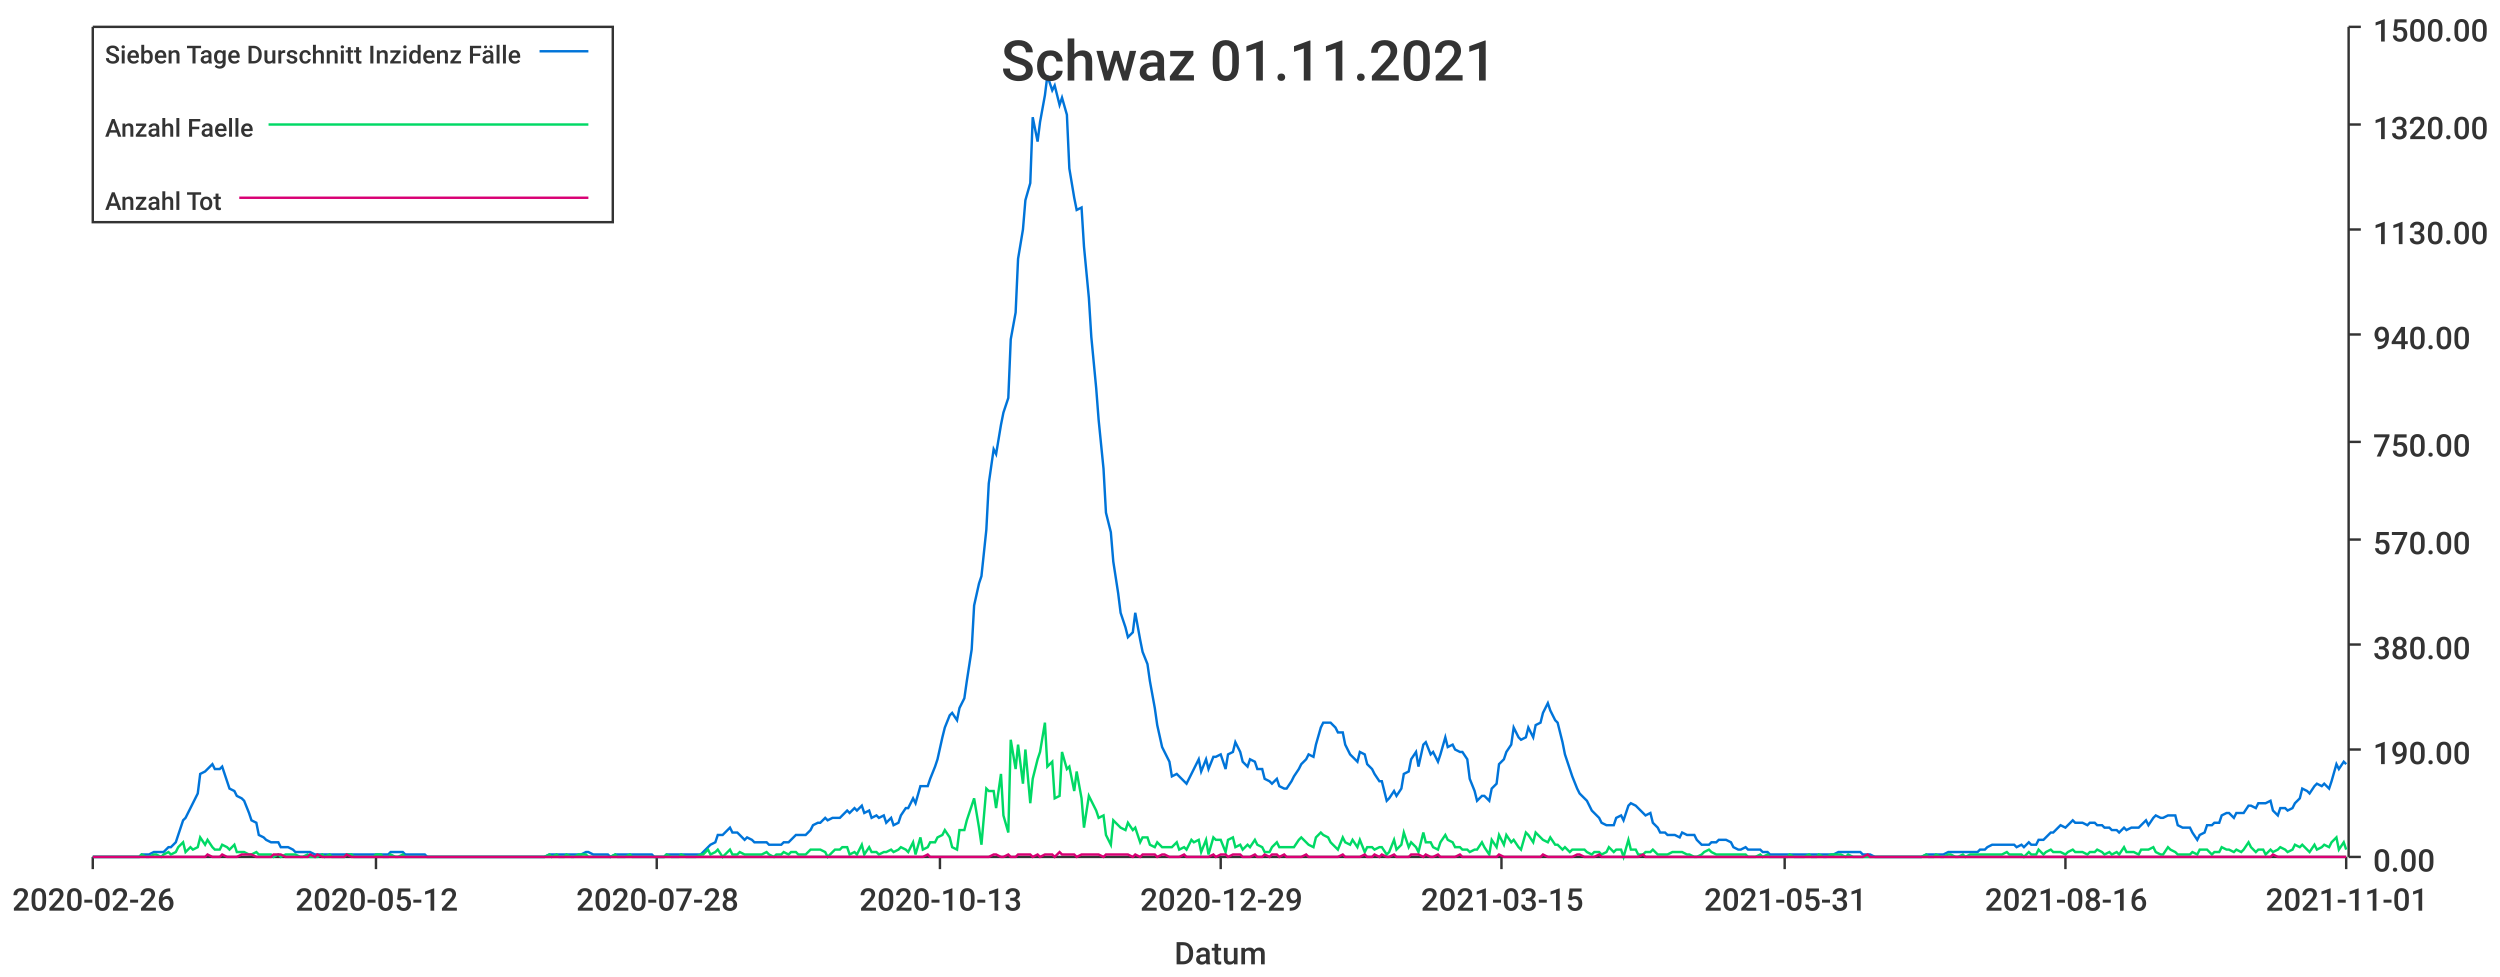
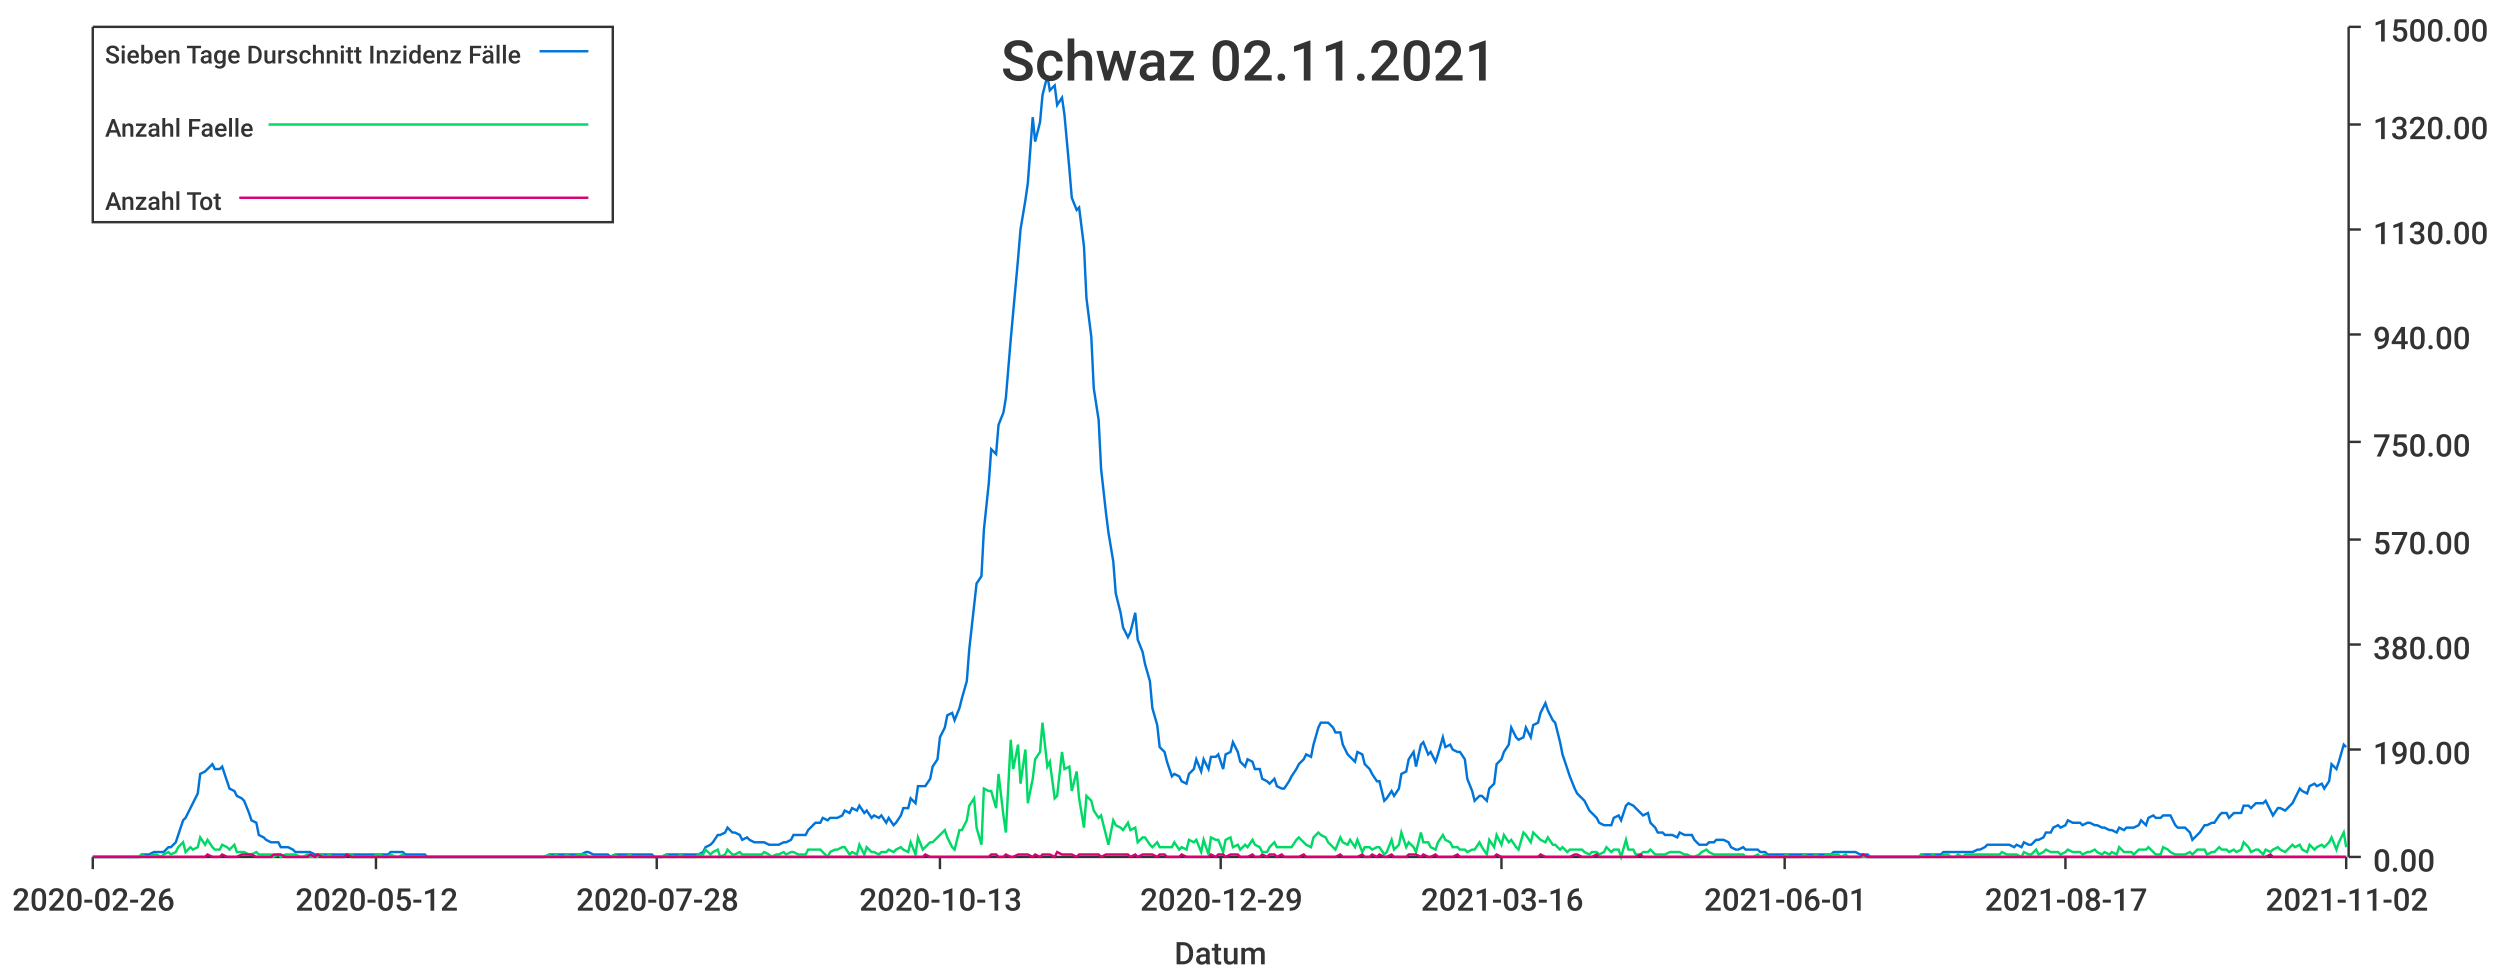
<svg xmlns="http://www.w3.org/2000/svg" width="1024" height="400">\n<path d="M 0 0 L 1024 0 L 1024 400 L 0 400 L 0 0" style="stroke-width:0;stroke:rgba(255,255,255,1.0);fill:rgba(255,255,255,1.0)" />
  <path d="M 38 11 L 961 11 L 961 351 L 38 351 L 38 11" style="stroke-width:0;stroke:rgba(255,255,255,1.0);fill:rgba(255,255,255,1.0)" />
  <path d="M 38 351 L 961 351" style="stroke-width:1;stroke:rgba(51,51,51,1.0);fill:none" />
  <path d="M 38 351 L 38 356" style="stroke-width:1;stroke:rgba(51,51,51,1.0);fill:none" />
  <text x="5" y="373" style="stroke-width:0;stroke:none;fill:rgba(51,51,51,1.0);font-size:12.8px;font-family:'Roboto Medium',sans-serif">2020-02-26</text>
  <path d="M 154 351 L 154 356" style="stroke-width:1;stroke:rgba(51,51,51,1.0);fill:none" />
  <text x="121" y="373" style="stroke-width:0;stroke:none;fill:rgba(51,51,51,1.0);font-size:12.8px;font-family:'Roboto Medium',sans-serif">2020-05-12</text>
  <path d="M 269 351 L 269 356" style="stroke-width:1;stroke:rgba(51,51,51,1.0);fill:none" />
  <text x="236" y="373" style="stroke-width:0;stroke:none;fill:rgba(51,51,51,1.0);font-size:12.8px;font-family:'Roboto Medium',sans-serif">2020-07-28</text>
  <path d="M 385 351 L 385 356" style="stroke-width:1;stroke:rgba(51,51,51,1.0);fill:none" />
  <text x="352" y="373" style="stroke-width:0;stroke:none;fill:rgba(51,51,51,1.0);font-size:12.8px;font-family:'Roboto Medium',sans-serif">2020-10-13</text>
  <path d="M 500 351 L 500 356" style="stroke-width:1;stroke:rgba(51,51,51,1.0);fill:none" />
  <text x="467" y="373" style="stroke-width:0;stroke:none;fill:rgba(51,51,51,1.0);font-size:12.8px;font-family:'Roboto Medium',sans-serif">2020-12-29</text>
  <path d="M 615 351 L 615 356" style="stroke-width:1;stroke:rgba(51,51,51,1.0);fill:none" />
-   <text x="582" y="373" style="stroke-width:0;stroke:none;fill:rgba(51,51,51,1.0);font-size:12.8px;font-family:'Roboto Medium',sans-serif">2021-03-15</text>
+   <text x="582" y="373" style="stroke-width:0;stroke:none;fill:rgba(51,51,51,1.0);font-size:12.8px;font-family:'Roboto Medium',sans-serif">2021-03-16</text>
  <path d="M 731 351 L 731 356" style="stroke-width:1;stroke:rgba(51,51,51,1.0);fill:none" />
-   <text x="698" y="373" style="stroke-width:0;stroke:none;fill:rgba(51,51,51,1.0);font-size:12.8px;font-family:'Roboto Medium',sans-serif">2021-05-31</text>
+   <text x="698" y="373" style="stroke-width:0;stroke:none;fill:rgba(51,51,51,1.0);font-size:12.8px;font-family:'Roboto Medium',sans-serif">2021-06-01</text>
  <path d="M 846 351 L 846 356" style="stroke-width:1;stroke:rgba(51,51,51,1.0);fill:none" />
-   <text x="813" y="373" style="stroke-width:0;stroke:none;fill:rgba(51,51,51,1.0);font-size:12.8px;font-family:'Roboto Medium',sans-serif">2021-08-16</text>
+   <text x="813" y="373" style="stroke-width:0;stroke:none;fill:rgba(51,51,51,1.0);font-size:12.8px;font-family:'Roboto Medium',sans-serif">2021-08-17</text>
  <path d="M 961 351 L 961 356" style="stroke-width:1;stroke:rgba(51,51,51,1.0);fill:none" />
-   <text x="928" y="373" style="stroke-width:0;stroke:none;fill:rgba(51,51,51,1.0);font-size:12.8px;font-family:'Roboto Medium',sans-serif">2021-11-01</text>
+   <text x="928" y="373" style="stroke-width:0;stroke:none;fill:rgba(51,51,51,1.0);font-size:12.8px;font-family:'Roboto Medium',sans-serif">2021-11-02</text>
  <text x="481" y="395" style="stroke-width:0;stroke:none;fill:rgba(51,51,51,1.0);font-size:12.8px;font-family:'Roboto Medium',sans-serif">Datum</text>
  <path d="M 962 351 L 962 11" style="stroke-width:1;stroke:rgba(51,51,51,1.0);fill:none" />
  <path d="M 962 351 L 967 351" style="stroke-width:1;stroke:rgba(51,51,51,1.0);fill:none" />
  <text x="972" y="357" style="stroke-width:0;stroke:none;fill:rgba(51,51,51,1.0);font-size:12.8px;font-family:'Roboto Medium',sans-serif">0.00</text>
  <path d="M 962 307 L 967 307" style="stroke-width:1;stroke:rgba(51,51,51,1.0);fill:none" />
  <text x="972" y="313" style="stroke-width:0;stroke:none;fill:rgba(51,51,51,1.0);font-size:12.8px;font-family:'Roboto Medium',sans-serif">190.00</text>
  <path d="M 962 264 L 967 264" style="stroke-width:1;stroke:rgba(51,51,51,1.0);fill:none" />
  <text x="972" y="270" style="stroke-width:0;stroke:none;fill:rgba(51,51,51,1.0);font-size:12.8px;font-family:'Roboto Medium',sans-serif">380.00</text>
  <path d="M 962 221 L 967 221" style="stroke-width:1;stroke:rgba(51,51,51,1.0);fill:none" />
  <text x="972" y="227" style="stroke-width:0;stroke:none;fill:rgba(51,51,51,1.0);font-size:12.8px;font-family:'Roboto Medium',sans-serif">570.00</text>
  <path d="M 962 181 L 967 181" style="stroke-width:1;stroke:rgba(51,51,51,1.0);fill:none" />
  <text x="972" y="187" style="stroke-width:0;stroke:none;fill:rgba(51,51,51,1.0);font-size:12.8px;font-family:'Roboto Medium',sans-serif">750.00</text>
  <path d="M 962 137 L 967 137" style="stroke-width:1;stroke:rgba(51,51,51,1.0);fill:none" />
  <text x="972" y="143" style="stroke-width:0;stroke:none;fill:rgba(51,51,51,1.0);font-size:12.8px;font-family:'Roboto Medium',sans-serif">940.00</text>
  <path d="M 962 94 L 967 94" style="stroke-width:1;stroke:rgba(51,51,51,1.0);fill:none" />
  <text x="972" y="100" style="stroke-width:0;stroke:none;fill:rgba(51,51,51,1.0);font-size:12.8px;font-family:'Roboto Medium',sans-serif">1130.00</text>
  <path d="M 962 51 L 967 51" style="stroke-width:1;stroke:rgba(51,51,51,1.0);fill:none" />
  <text x="972" y="57" style="stroke-width:0;stroke:none;fill:rgba(51,51,51,1.0);font-size:12.8px;font-family:'Roboto Medium',sans-serif">1320.00</text>
  <path d="M 962 11 L 967 11" style="stroke-width:1;stroke:rgba(51,51,51,1.0);fill:none" />
  <text x="972" y="17" style="stroke-width:0;stroke:none;fill:rgba(51,51,51,1.0);font-size:12.8px;font-family:'Roboto Medium',sans-serif">1500.00</text>
-   <path d="M 38 351 L 40 351 L 42 351 L 43 351 L 45 351 L 46 351 L 48 351 L 49 351 L 51 351 L 52 351 L 54 351 L 55 351 L 57 351 L 58 350 L 60 350 L 61 350 L 63 349 L 64 349 L 66 349 L 67 349 L 69 347 L 70 347 L 72 345 L 73 342 L 75 336 L 76 335 L 78 331 L 79 329 L 81 325 L 82 317 L 84 316 L 85 315 L 87 313 L 88 315 L 90 315 L 91 314 L 93 320 L 94 323 L 96 324 L 97 326 L 99 327 L 100 328 L 102 333 L 103 336 L 105 337 L 106 342 L 108 343 L 109 344 L 111 345 L 112 345 L 114 345 L 115 347 L 117 347 L 118 347 L 120 348 L 121 349 L 123 349 L 124 349 L 126 349 L 127 349 L 129 350 L 130 350 L 132 350 L 133 350 L 135 350 L 136 350 L 138 350 L 139 350 L 141 350 L 142 350 L 144 350 L 145 350 L 147 350 L 148 350 L 150 350 L 151 350 L 153 350 L 154 350 L 156 350 L 157 350 L 159 350 L 160 349 L 162 349 L 163 349 L 165 349 L 166 350 L 168 350 L 169 350 L 171 350 L 172 350 L 174 350 L 175 351 L 177 351 L 178 351 L 180 351 L 181 351 L 183 351 L 184 351 L 186 351 L 187 351 L 189 351 L 190 351 L 192 351 L 193 351 L 195 351 L 196 351 L 198 351 L 199 351 L 201 351 L 202 351 L 204 351 L 205 351 L 207 351 L 208 351 L 210 351 L 211 351 L 213 351 L 214 351 L 216 351 L 217 351 L 219 351 L 220 351 L 222 351 L 223 351 L 225 350 L 226 350 L 228 350 L 229 350 L 231 350 L 232 350 L 234 350 L 235 350 L 237 350 L 238 350 L 240 349 L 241 349 L 243 350 L 244 350 L 246 350 L 247 350 L 249 350 L 250 351 L 252 350 L 253 350 L 255 350 L 256 350 L 258 350 L 259 350 L 261 350 L 262 350 L 264 350 L 265 350 L 267 350 L 268 351 L 270 351 L 272 351 L 273 350 L 275 350 L 276 350 L 278 350 L 279 350 L 281 350 L 282 350 L 284 350 L 285 350 L 287 350 L 288 349 L 290 347 L 291 346 L 293 345 L 294 342 L 296 342 L 297 341 L 299 339 L 300 341 L 302 341 L 303 342 L 305 344 L 306 343 L 308 344 L 309 345 L 311 345 L 312 345 L 314 345 L 315 346 L 317 346 L 318 346 L 320 346 L 321 345 L 323 345 L 324 344 L 326 342 L 327 342 L 329 342 L 330 342 L 332 340 L 333 338 L 335 337 L 336 337 L 338 335 L 339 336 L 341 335 L 342 335 L 344 335 L 345 334 L 347 332 L 348 333 L 350 331 L 351 332 L 353 330 L 354 333 L 356 332 L 357 335 L 359 334 L 360 335 L 362 334 L 363 337 L 365 335 L 366 338 L 368 337 L 369 334 L 371 331 L 372 331 L 374 327 L 375 329 L 377 322 L 378 322 L 380 322 L 381 319 L 383 314 L 384 311 L 386 302 L 387 298 L 389 293 L 390 292 L 392 295 L 393 290 L 395 286 L 396 279 L 398 266 L 399 248 L 401 239 L 402 236 L 404 217 L 405 198 L 407 184 L 408 186 L 410 174 L 411 169 L 413 163 L 414 139 L 416 128 L 417 106 L 419 94 L 420 82 L 422 75 L 423 48 L 425 58 L 426 50 L 428 39 L 429 31 L 431 37 L 432 35 L 434 43 L 435 40 L 437 47 L 438 69 L 440 81 L 441 86 L 443 85 L 444 101 L 446 122 L 447 138 L 449 159 L 450 172 L 452 192 L 453 210 L 455 218 L 456 230 L 458 243 L 459 251 L 461 257 L 462 261 L 464 259 L 465 251 L 467 262 L 468 267 L 470 272 L 471 279 L 473 290 L 474 297 L 476 306 L 477 308 L 479 312 L 480 318 L 482 317 L 483 318 L 485 320 L 486 321 L 488 317 L 489 315 L 491 311 L 492 316 L 494 311 L 495 315 L 497 310 L 498 310 L 500 309 L 502 315 L 503 309 L 505 308 L 506 304 L 508 308 L 509 312 L 511 314 L 512 311 L 514 312 L 515 315 L 517 315 L 518 319 L 520 320 L 521 321 L 523 319 L 524 322 L 526 323 L 527 323 L 529 320 L 530 318 L 532 315 L 533 313 L 535 311 L 536 309 L 538 310 L 539 305 L 541 298 L 542 296 L 544 296 L 545 296 L 547 298 L 548 300 L 550 300 L 551 305 L 553 309 L 554 310 L 556 312 L 557 308 L 559 309 L 560 313 L 562 315 L 563 317 L 565 320 L 566 320 L 568 328 L 569 327 L 571 324 L 572 326 L 574 323 L 575 317 L 577 316 L 578 311 L 580 308 L 581 314 L 583 305 L 584 304 L 586 309 L 587 308 L 589 312 L 590 309 L 592 302 L 593 306 L 595 305 L 596 307 L 598 308 L 599 308 L 601 311 L 602 319 L 604 324 L 605 328 L 607 326 L 608 326 L 610 328 L 611 323 L 613 321 L 614 313 L 616 311 L 617 308 L 619 305 L 620 298 L 622 302 L 623 303 L 625 302 L 626 298 L 628 302 L 629 297 L 631 296 L 632 292 L 634 288 L 635 291 L 637 295 L 638 296 L 640 304 L 641 309 L 643 315 L 644 318 L 646 323 L 647 325 L 649 327 L 650 328 L 652 332 L 653 333 L 655 335 L 656 337 L 658 338 L 659 338 L 661 338 L 662 335 L 664 334 L 665 336 L 667 330 L 668 329 L 670 330 L 671 331 L 673 333 L 674 334 L 676 333 L 677 337 L 679 339 L 680 341 L 682 341 L 683 342 L 685 342 L 686 342 L 688 343 L 689 341 L 691 342 L 692 342 L 694 342 L 695 344 L 697 346 L 698 346 L 700 346 L 701 345 L 703 345 L 704 344 L 706 344 L 707 344 L 709 345 L 710 347 L 712 348 L 713 348 L 715 347 L 716 348 L 718 348 L 719 348 L 721 348 L 722 349 L 724 349 L 725 350 L 727 350 L 728 350 L 730 350 L 732 350 L 733 350 L 735 350 L 736 350 L 738 350 L 739 350 L 741 350 L 742 350 L 744 350 L 745 350 L 747 350 L 748 350 L 750 350 L 751 350 L 753 349 L 754 349 L 756 349 L 757 349 L 759 349 L 760 349 L 762 349 L 763 350 L 765 350 L 766 350 L 768 351 L 769 351 L 771 351 L 772 351 L 774 351 L 775 351 L 777 351 L 778 351 L 780 351 L 781 351 L 783 351 L 784 351 L 786 351 L 787 351 L 789 350 L 790 350 L 792 350 L 793 350 L 795 350 L 796 350 L 798 349 L 799 349 L 801 349 L 802 349 L 804 349 L 805 349 L 807 349 L 808 349 L 810 349 L 811 348 L 813 348 L 814 347 L 816 346 L 817 346 L 819 346 L 820 346 L 822 346 L 823 346 L 825 346 L 826 347 L 828 346 L 829 347 L 831 345 L 832 346 L 834 346 L 835 344 L 837 344 L 838 343 L 840 341 L 841 341 L 843 339 L 844 338 L 846 339 L 847 338 L 849 336 L 850 337 L 852 337 L 853 337 L 855 338 L 856 337 L 858 337 L 859 338 L 861 338 L 862 339 L 864 339 L 865 340 L 867 340 L 868 341 L 870 339 L 871 340 L 873 339 L 874 339 L 876 339 L 877 338 L 879 336 L 880 338 L 882 335 L 883 334 L 885 335 L 886 335 L 888 334 L 889 334 L 891 334 L 892 338 L 894 339 L 895 339 L 897 339 L 898 341 L 900 344 L 901 342 L 903 341 L 904 338 L 906 338 L 907 337 L 909 337 L 910 334 L 912 333 L 913 333 L 915 335 L 916 333 L 918 333 L 919 333 L 921 330 L 922 330 L 924 331 L 925 329 L 927 329 L 928 329 L 930 328 L 931 332 L 933 334 L 934 331 L 936 331 L 937 332 L 939 331 L 940 329 L 942 327 L 943 323 L 945 324 L 946 325 L 948 322 L 949 321 L 951 322 L 952 321 L 954 323 L 955 320 L 957 313 L 958 315 L 960 312 L 961 313" style="stroke-width:1;stroke:rgba(0,116,217,1.0);fill:none" />
-   <path d="M 38 351 L 40 351 L 42 351 L 43 351 L 45 351 L 46 351 L 48 351 L 49 351 L 51 351 L 52 351 L 54 351 L 55 351 L 57 351 L 58 350 L 60 351 L 61 351 L 63 350 L 64 350 L 66 351 L 67 350 L 69 349 L 70 350 L 72 349 L 73 347 L 75 345 L 76 349 L 78 347 L 79 348 L 81 347 L 82 343 L 84 346 L 85 344 L 87 347 L 88 348 L 90 348 L 91 346 L 93 347 L 94 348 L 96 346 L 97 349 L 99 349 L 100 349 L 102 350 L 103 350 L 105 349 L 106 350 L 108 350 L 109 350 L 111 350 L 112 351 L 114 350 L 115 351 L 117 350 L 118 350 L 120 350 L 121 350 L 123 351 L 124 351 L 126 350 L 127 351 L 129 351 L 130 351 L 132 350 L 133 351 L 135 350 L 136 351 L 138 351 L 139 351 L 141 351 L 142 350 L 144 350 L 145 351 L 147 351 L 148 351 L 150 351 L 151 351 L 153 351 L 154 350 L 156 350 L 157 351 L 159 351 L 160 350 L 162 351 L 163 351 L 165 350 L 166 351 L 168 351 L 169 351 L 171 351 L 172 351 L 174 351 L 175 351 L 177 351 L 178 351 L 180 351 L 181 351 L 183 351 L 184 351 L 186 351 L 187 351 L 189 351 L 190 351 L 192 351 L 193 351 L 195 351 L 196 351 L 198 351 L 199 351 L 201 351 L 202 351 L 204 351 L 205 351 L 207 351 L 208 351 L 210 351 L 211 351 L 213 351 L 214 351 L 216 351 L 217 351 L 219 351 L 220 351 L 222 351 L 223 351 L 225 350 L 226 351 L 228 350 L 229 351 L 231 351 L 232 350 L 234 351 L 235 351 L 237 350 L 238 350 L 240 350 L 241 351 L 243 351 L 244 351 L 246 351 L 247 351 L 249 351 L 250 351 L 252 350 L 253 351 L 255 351 L 256 351 L 258 350 L 259 351 L 261 351 L 262 351 L 264 351 L 265 351 L 267 351 L 268 351 L 270 351 L 272 351 L 273 350 L 275 351 L 276 351 L 278 351 L 279 350 L 281 351 L 282 351 L 284 351 L 285 351 L 287 350 L 288 350 L 290 348 L 291 350 L 293 349 L 294 348 L 296 351 L 297 350 L 299 348 L 300 350 L 302 350 L 303 349 L 305 350 L 306 350 L 308 350 L 309 350 L 311 350 L 312 350 L 314 349 L 315 350 L 317 351 L 318 350 L 320 350 L 321 349 L 323 350 L 324 349 L 326 349 L 327 350 L 329 350 L 330 350 L 332 348 L 333 348 L 335 348 L 336 348 L 338 349 L 339 351 L 341 349 L 342 348 L 344 348 L 345 347 L 347 347 L 348 350 L 350 349 L 351 350 L 353 346 L 354 350 L 356 347 L 357 349 L 359 349 L 360 350 L 362 349 L 363 349 L 365 348 L 366 349 L 368 348 L 369 347 L 371 348 L 372 349 L 374 345 L 375 350 L 377 343 L 378 348 L 380 347 L 381 345 L 383 345 L 384 343 L 386 342 L 387 340 L 389 343 L 390 347 L 392 348 L 393 340 L 395 340 L 396 336 L 398 330 L 399 327 L 401 339 L 402 346 L 404 323 L 405 324 L 407 324 L 408 331 L 410 317 L 411 334 L 413 341 L 414 303 L 416 315 L 417 305 L 419 321 L 420 307 L 422 329 L 423 319 L 425 311 L 426 308 L 428 296 L 429 314 L 431 312 L 432 327 L 434 326 L 435 308 L 437 315 L 438 314 L 440 324 L 441 316 L 443 327 L 444 339 L 446 326 L 447 328 L 449 332 L 450 335 L 452 334 L 453 342 L 455 346 L 456 336 L 458 338 L 459 339 L 461 340 L 462 337 L 464 340 L 465 339 L 467 345 L 468 343 L 470 343 L 471 346 L 473 347 L 474 345 L 476 347 L 477 347 L 479 347 L 480 347 L 482 345 L 483 348 L 485 347 L 486 348 L 488 344 L 489 345 L 491 344 L 492 349 L 494 344 L 495 350 L 497 343 L 498 344 L 500 344 L 502 349 L 503 344 L 505 343 L 506 347 L 508 346 L 509 348 L 511 346 L 512 347 L 514 344 L 515 346 L 517 347 L 518 349 L 520 349 L 521 347 L 523 345 L 524 347 L 526 347 L 527 347 L 529 347 L 530 347 L 532 344 L 533 343 L 535 345 L 536 346 L 538 347 L 539 343 L 541 341 L 542 342 L 544 343 L 545 345 L 547 347 L 548 348 L 550 343 L 551 345 L 553 346 L 554 344 L 556 347 L 557 344 L 559 349 L 560 347 L 562 347 L 563 348 L 565 347 L 566 347 L 568 350 L 569 349 L 571 344 L 572 348 L 574 346 L 575 341 L 577 347 L 578 345 L 580 347 L 581 349 L 583 341 L 584 345 L 586 345 L 587 347 L 589 348 L 590 345 L 592 342 L 593 344 L 595 345 L 596 347 L 598 347 L 599 348 L 601 348 L 602 349 L 604 348 L 605 348 L 607 345 L 608 347 L 610 350 L 611 344 L 613 347 L 614 342 L 616 346 L 617 342 L 619 345 L 620 344 L 622 347 L 623 348 L 625 341 L 626 342 L 628 345 L 629 341 L 631 343 L 632 344 L 634 345 L 635 343 L 637 346 L 638 346 L 640 348 L 641 347 L 643 349 L 644 348 L 646 348 L 647 348 L 649 348 L 650 349 L 652 350 L 653 349 L 655 349 L 656 350 L 658 349 L 659 347 L 661 349 L 662 348 L 664 348 L 665 351 L 667 344 L 668 348 L 670 348 L 671 350 L 673 350 L 674 349 L 676 349 L 677 348 L 679 350 L 680 350 L 682 350 L 683 350 L 685 349 L 686 349 L 688 349 L 689 349 L 691 350 L 692 350 L 694 351 L 695 351 L 697 350 L 698 349 L 700 348 L 701 349 L 703 350 L 704 350 L 706 350 L 707 350 L 709 350 L 710 350 L 712 350 L 713 350 L 715 350 L 716 351 L 718 351 L 719 351 L 721 350 L 722 351 L 724 350 L 725 351 L 727 351 L 728 351 L 730 351 L 732 351 L 733 350 L 735 351 L 736 351 L 738 351 L 739 351 L 741 350 L 742 351 L 744 351 L 745 350 L 747 351 L 748 351 L 750 350 L 751 350 L 753 350 L 754 350 L 756 351 L 757 350 L 759 351 L 760 351 L 762 351 L 763 351 L 765 351 L 766 351 L 768 351 L 769 351 L 771 351 L 772 351 L 774 351 L 775 351 L 777 351 L 778 351 L 780 351 L 781 351 L 783 351 L 784 351 L 786 351 L 787 351 L 789 350 L 790 351 L 792 351 L 793 350 L 795 351 L 796 351 L 798 350 L 799 350 L 801 351 L 802 351 L 804 350 L 805 351 L 807 350 L 808 350 L 810 350 L 811 350 L 813 350 L 814 350 L 816 350 L 817 350 L 819 350 L 820 350 L 822 349 L 823 350 L 825 350 L 826 350 L 828 350 L 829 351 L 831 349 L 832 350 L 834 350 L 835 348 L 837 350 L 838 349 L 840 348 L 841 349 L 843 349 L 844 349 L 846 350 L 847 349 L 849 348 L 850 349 L 852 349 L 853 349 L 855 350 L 856 349 L 858 349 L 859 348 L 861 349 L 862 350 L 864 349 L 865 350 L 867 349 L 868 350 L 870 347 L 871 349 L 873 349 L 874 349 L 876 350 L 877 348 L 879 348 L 880 348 L 882 347 L 883 349 L 885 350 L 886 350 L 888 347 L 889 348 L 891 349 L 892 350 L 894 350 L 895 350 L 897 350 L 898 349 L 900 350 L 901 348 L 903 348 L 904 348 L 906 350 L 907 349 L 909 349 L 910 347 L 912 348 L 913 348 L 915 349 L 916 348 L 918 349 L 919 348 L 921 345 L 922 347 L 924 349 L 925 348 L 927 348 L 928 350 L 930 348 L 931 349 L 933 348 L 934 347 L 936 348 L 937 349 L 939 348 L 940 346 L 942 347 L 943 346 L 945 348 L 946 349 L 948 346 L 949 348 L 951 347 L 952 346 L 954 347 L 955 345 L 957 343 L 958 348 L 960 345 L 961 348" style="stroke-width:1;stroke:rgba(0,217,101,1.0);fill:none" />
-   <path d="M 38 351 L 40 351 L 42 351 L 43 351 L 45 351 L 46 351 L 48 351 L 49 351 L 51 351 L 52 351 L 54 351 L 55 351 L 57 351 L 58 351 L 60 351 L 61 351 L 63 351 L 64 351 L 66 351 L 67 351 L 69 351 L 70 351 L 72 351 L 73 351 L 75 351 L 76 351 L 78 351 L 79 351 L 81 351 L 82 351 L 84 351 L 85 350 L 87 351 L 88 351 L 90 351 L 91 350 L 93 351 L 94 351 L 96 351 L 97 351 L 99 350 L 100 350 L 102 350 L 103 350 L 105 351 L 106 351 L 108 351 L 109 351 L 111 351 L 112 350 L 114 350 L 115 350 L 117 351 L 118 351 L 120 351 L 121 351 L 123 351 L 124 351 L 126 351 L 127 350 L 129 351 L 130 350 L 132 351 L 133 351 L 135 351 L 136 351 L 138 351 L 139 351 L 141 351 L 142 350 L 144 351 L 145 351 L 147 351 L 148 351 L 150 351 L 151 351 L 153 351 L 154 351 L 156 351 L 157 351 L 159 351 L 160 351 L 162 351 L 163 351 L 165 351 L 166 351 L 168 351 L 169 351 L 171 351 L 172 351 L 174 351 L 175 351 L 177 351 L 178 351 L 180 351 L 181 351 L 183 351 L 184 351 L 186 351 L 187 351 L 189 351 L 190 351 L 192 351 L 193 351 L 195 351 L 196 351 L 198 351 L 199 351 L 201 351 L 202 351 L 204 351 L 205 351 L 207 351 L 208 351 L 210 351 L 211 351 L 213 351 L 214 351 L 216 351 L 217 351 L 219 351 L 220 351 L 222 351 L 223 351 L 225 351 L 226 351 L 228 351 L 229 351 L 231 351 L 232 351 L 234 351 L 235 351 L 237 351 L 238 351 L 240 351 L 241 351 L 243 351 L 244 351 L 246 351 L 247 351 L 249 351 L 250 351 L 252 351 L 253 351 L 255 351 L 256 351 L 258 351 L 259 351 L 261 351 L 262 351 L 264 351 L 265 351 L 267 351 L 268 351 L 270 351 L 272 351 L 273 351 L 275 351 L 276 351 L 278 351 L 279 351 L 281 351 L 282 351 L 284 351 L 285 351 L 287 351 L 288 351 L 290 351 L 291 351 L 293 351 L 294 351 L 296 351 L 297 351 L 299 351 L 300 351 L 302 351 L 303 351 L 305 351 L 306 351 L 308 351 L 309 351 L 311 351 L 312 351 L 314 351 L 315 351 L 317 351 L 318 351 L 320 351 L 321 351 L 323 351 L 324 351 L 326 351 L 327 351 L 329 351 L 330 351 L 332 351 L 333 351 L 335 351 L 336 351 L 338 351 L 339 351 L 341 351 L 342 351 L 344 351 L 345 351 L 347 351 L 348 351 L 350 351 L 351 351 L 353 351 L 354 351 L 356 351 L 357 351 L 359 351 L 360 351 L 362 351 L 363 351 L 365 351 L 366 351 L 368 351 L 369 351 L 371 351 L 372 351 L 374 351 L 375 351 L 377 351 L 378 351 L 380 350 L 381 351 L 383 351 L 384 351 L 386 351 L 387 351 L 389 351 L 390 351 L 392 351 L 393 351 L 395 351 L 396 351 L 398 351 L 399 351 L 401 351 L 402 351 L 404 351 L 405 351 L 407 350 L 408 350 L 410 351 L 411 351 L 413 350 L 414 351 L 416 351 L 417 350 L 419 350 L 420 350 L 422 350 L 423 351 L 425 350 L 426 351 L 428 350 L 429 350 L 431 350 L 432 351 L 434 349 L 435 350 L 437 350 L 438 350 L 440 350 L 441 351 L 443 350 L 444 350 L 446 350 L 447 350 L 449 350 L 450 350 L 452 351 L 453 350 L 455 350 L 456 350 L 458 350 L 459 350 L 461 350 L 462 350 L 464 351 L 465 350 L 467 351 L 468 350 L 470 350 L 471 350 L 473 350 L 474 351 L 476 350 L 477 350 L 479 351 L 480 351 L 482 351 L 483 351 L 485 350 L 486 351 L 488 351 L 489 351 L 491 351 L 492 351 L 494 351 L 495 351 L 497 350 L 498 351 L 500 350 L 502 350 L 503 351 L 505 350 L 506 350 L 508 350 L 509 351 L 511 351 L 512 351 L 514 350 L 515 351 L 517 351 L 518 350 L 520 351 L 521 350 L 523 350 L 524 351 L 526 350 L 527 351 L 529 351 L 530 351 L 532 351 L 533 351 L 535 350 L 536 351 L 538 351 L 539 351 L 541 351 L 542 351 L 544 351 L 545 351 L 547 351 L 548 351 L 550 350 L 551 351 L 553 351 L 554 351 L 556 351 L 557 351 L 559 350 L 560 351 L 562 351 L 563 350 L 565 351 L 566 350 L 568 351 L 569 351 L 571 350 L 572 351 L 574 351 L 575 351 L 577 351 L 578 350 L 580 350 L 581 350 L 583 351 L 584 350 L 586 351 L 587 351 L 589 350 L 590 351 L 592 351 L 593 351 L 595 351 L 596 351 L 598 350 L 599 351 L 601 351 L 602 351 L 604 351 L 605 351 L 607 351 L 608 351 L 610 351 L 611 351 L 613 351 L 614 350 L 616 351 L 617 351 L 619 351 L 620 351 L 622 351 L 623 351 L 625 351 L 626 351 L 628 351 L 629 351 L 631 351 L 632 350 L 634 351 L 635 351 L 637 351 L 638 351 L 640 351 L 641 351 L 643 351 L 644 351 L 646 350 L 647 350 L 649 351 L 650 351 L 652 351 L 653 351 L 655 350 L 656 351 L 658 351 L 659 351 L 661 351 L 662 351 L 664 351 L 665 351 L 667 351 L 668 351 L 670 351 L 671 351 L 673 350 L 674 351 L 676 351 L 677 351 L 679 351 L 680 351 L 682 351 L 683 351 L 685 351 L 686 351 L 688 351 L 689 351 L 691 351 L 692 351 L 694 351 L 695 351 L 697 351 L 698 351 L 700 351 L 701 351 L 703 351 L 704 351 L 706 351 L 707 351 L 709 351 L 710 351 L 712 351 L 713 351 L 715 351 L 716 351 L 718 351 L 719 351 L 721 351 L 722 351 L 724 351 L 725 351 L 727 351 L 728 351 L 730 351 L 732 351 L 733 351 L 735 351 L 736 351 L 738 351 L 739 351 L 741 351 L 742 351 L 744 351 L 745 351 L 747 351 L 748 351 L 750 351 L 751 351 L 753 351 L 754 351 L 756 351 L 757 351 L 759 351 L 760 351 L 762 351 L 763 351 L 765 350 L 766 351 L 768 351 L 769 351 L 771 351 L 772 351 L 774 351 L 775 351 L 777 351 L 778 351 L 780 351 L 781 351 L 783 351 L 784 351 L 786 351 L 787 351 L 789 351 L 790 351 L 792 351 L 793 351 L 795 351 L 796 351 L 798 351 L 799 351 L 801 351 L 802 351 L 804 351 L 805 351 L 807 351 L 808 351 L 810 351 L 811 351 L 813 351 L 814 351 L 816 351 L 817 351 L 819 351 L 820 351 L 822 351 L 823 351 L 825 351 L 826 351 L 828 351 L 829 351 L 831 351 L 832 351 L 834 351 L 835 351 L 837 351 L 838 351 L 840 351 L 841 351 L 843 351 L 844 351 L 846 351 L 847 351 L 849 351 L 850 351 L 852 351 L 853 351 L 855 351 L 856 351 L 858 351 L 859 351 L 861 351 L 862 351 L 864 351 L 865 351 L 867 351 L 868 351 L 870 351 L 871 351 L 873 351 L 874 351 L 876 351 L 877 351 L 879 351 L 880 351 L 882 351 L 883 351 L 885 351 L 886 351 L 888 351 L 889 351 L 891 351 L 892 351 L 894 351 L 895 351 L 897 351 L 898 351 L 900 351 L 901 351 L 903 351 L 904 351 L 906 351 L 907 351 L 909 351 L 910 351 L 912 351 L 913 351 L 915 351 L 916 351 L 918 351 L 919 351 L 921 351 L 922 351 L 924 351 L 925 351 L 927 351 L 928 351 L 930 351 L 931 350 L 933 351 L 934 351 L 936 351 L 937 351 L 939 351 L 940 351 L 942 351 L 943 351 L 945 351 L 946 351 L 948 351 L 949 351 L 951 351 L 952 351 L 954 351 L 955 351 L 957 351 L 958 351 L 960 351 L 961 351" style="stroke-width:1;stroke:rgba(217,0,116,1.0);fill:none" />
-   <text x="410" y="33" style="stroke-width:0;stroke:none;fill:rgba(51,51,51,1.0);font-size:23.0px;font-family:'Roboto Medium',sans-serif">Schwaz 01.11.2021</text>
+   <path d="M 38 351 L 40 351 L 42 351 L 43 351 L 45 351 L 46 351 L 48 351 L 49 351 L 51 351 L 52 351 L 54 351 L 55 351 L 57 351 L 58 350 L 60 350 L 61 350 L 63 349 L 64 349 L 66 349 L 67 349 L 69 347 L 70 347 L 72 345 L 73 342 L 75 336 L 76 335 L 78 331 L 79 329 L 81 325 L 82 317 L 84 316 L 85 315 L 87 313 L 88 315 L 90 315 L 91 314 L 93 320 L 94 323 L 96 324 L 97 326 L 99 327 L 100 328 L 102 333 L 103 336 L 105 337 L 106 342 L 108 343 L 109 344 L 111 345 L 112 345 L 114 345 L 115 347 L 117 347 L 118 347 L 120 348 L 121 349 L 123 349 L 124 349 L 126 349 L 127 349 L 129 350 L 130 350 L 132 350 L 133 350 L 135 350 L 136 350 L 138 350 L 139 350 L 141 350 L 142 350 L 144 350 L 145 350 L 147 350 L 148 350 L 150 350 L 151 350 L 153 350 L 154 350 L 156 350 L 157 350 L 159 350 L 160 349 L 162 349 L 163 349 L 165 349 L 166 350 L 168 350 L 169 350 L 171 350 L 172 350 L 174 350 L 175 351 L 177 351 L 178 351 L 180 351 L 181 351 L 183 351 L 184 351 L 186 351 L 187 351 L 189 351 L 190 351 L 192 351 L 193 351 L 195 351 L 196 351 L 198 351 L 199 351 L 201 351 L 202 351 L 204 351 L 205 351 L 207 351 L 208 351 L 210 351 L 211 351 L 213 351 L 214 351 L 216 351 L 217 351 L 219 351 L 220 351 L 222 351 L 223 351 L 225 350 L 226 350 L 228 350 L 229 350 L 231 350 L 232 350 L 234 350 L 235 350 L 237 350 L 238 350 L 240 349 L 241 349 L 243 350 L 244 350 L 246 350 L 247 350 L 249 350 L 250 351 L 252 350 L 253 350 L 255 350 L 256 350 L 258 350 L 259 350 L 261 350 L 262 350 L 264 350 L 265 350 L 267 350 L 268 351 L 270 351 L 271 351 L 273 350 L 274 350 L 276 350 L 277 350 L 279 350 L 280 350 L 282 350 L 283 350 L 285 350 L 286 350 L 288 349 L 289 347 L 291 346 L 292 345 L 294 342 L 295 342 L 297 341 L 298 339 L 300 341 L 301 341 L 303 342 L 304 344 L 306 343 L 307 344 L 309 345 L 310 345 L 312 345 L 313 345 L 315 346 L 316 346 L 318 346 L 319 346 L 321 345 L 322 345 L 324 344 L 325 342 L 327 342 L 328 342 L 330 342 L 331 340 L 333 338 L 334 337 L 336 337 L 337 335 L 339 336 L 340 335 L 342 335 L 343 335 L 345 334 L 346 332 L 348 333 L 349 331 L 351 332 L 352 330 L 354 333 L 355 332 L 357 335 L 358 334 L 360 335 L 361 334 L 363 337 L 364 335 L 366 338 L 367 337 L 369 334 L 370 331 L 372 331 L 373 327 L 375 329 L 376 322 L 378 322 L 379 322 L 381 319 L 382 314 L 384 311 L 385 302 L 387 298 L 388 293 L 390 292 L 391 295 L 393 290 L 394 286 L 396 279 L 397 266 L 399 248 L 400 239 L 402 236 L 403 217 L 405 198 L 406 184 L 408 186 L 409 174 L 411 169 L 412 163 L 414 139 L 415 128 L 417 106 L 418 94 L 420 82 L 421 75 L 423 48 L 424 58 L 426 50 L 427 39 L 429 31 L 430 37 L 432 35 L 433 43 L 435 40 L 436 47 L 438 69 L 439 81 L 441 86 L 442 85 L 444 101 L 445 122 L 447 138 L 448 159 L 450 172 L 451 192 L 453 210 L 454 218 L 456 230 L 457 243 L 459 251 L 460 257 L 462 261 L 463 259 L 465 251 L 466 262 L 468 267 L 469 272 L 471 279 L 472 290 L 474 297 L 475 306 L 477 308 L 478 312 L 480 318 L 481 317 L 483 318 L 484 320 L 486 321 L 487 317 L 489 315 L 490 311 L 492 316 L 493 311 L 495 315 L 496 310 L 498 310 L 499 309 L 501 315 L 502 309 L 504 308 L 505 304 L 507 308 L 508 312 L 510 314 L 511 311 L 513 312 L 514 315 L 516 315 L 517 319 L 519 320 L 520 321 L 522 319 L 523 322 L 525 323 L 526 323 L 528 320 L 529 318 L 531 315 L 532 313 L 534 311 L 535 309 L 537 310 L 538 305 L 540 298 L 541 296 L 543 296 L 544 296 L 546 298 L 547 300 L 549 300 L 550 305 L 552 309 L 553 310 L 555 312 L 556 308 L 558 309 L 559 313 L 561 315 L 562 317 L 564 320 L 565 320 L 567 328 L 568 327 L 570 324 L 571 326 L 573 323 L 574 317 L 576 316 L 577 311 L 579 308 L 580 314 L 582 305 L 583 304 L 585 309 L 586 308 L 588 312 L 589 309 L 591 302 L 592 306 L 594 305 L 595 307 L 597 308 L 598 308 L 600 311 L 601 319 L 603 324 L 604 328 L 606 326 L 607 326 L 609 328 L 610 323 L 612 321 L 613 313 L 615 311 L 616 308 L 618 305 L 619 298 L 621 302 L 622 303 L 624 302 L 625 298 L 627 302 L 628 297 L 630 296 L 631 292 L 633 288 L 634 291 L 636 295 L 637 296 L 639 304 L 640 309 L 642 315 L 643 318 L 645 323 L 646 325 L 648 327 L 649 328 L 651 332 L 652 333 L 654 335 L 655 337 L 657 338 L 658 338 L 660 338 L 661 335 L 663 334 L 664 336 L 666 330 L 667 329 L 669 330 L 670 331 L 672 333 L 673 334 L 675 333 L 676 337 L 678 339 L 679 341 L 681 341 L 682 342 L 684 342 L 685 342 L 687 343 L 688 341 L 690 342 L 691 342 L 693 342 L 694 344 L 696 346 L 697 346 L 699 346 L 700 345 L 702 345 L 703 344 L 705 344 L 706 344 L 708 345 L 709 347 L 711 348 L 712 348 L 714 347 L 715 348 L 717 348 L 718 348 L 720 348 L 721 349 L 723 349 L 724 350 L 726 350 L 727 350 L 729 350 L 730 350 L 732 350 L 733 350 L 735 350 L 736 350 L 738 350 L 739 350 L 741 350 L 742 350 L 744 350 L 745 350 L 747 350 L 748 350 L 750 350 L 751 349 L 753 349 L 754 349 L 756 349 L 757 349 L 759 349 L 760 349 L 762 350 L 763 350 L 765 350 L 766 351 L 768 351 L 769 351 L 771 351 L 772 351 L 774 351 L 775 351 L 777 351 L 778 351 L 780 351 L 781 351 L 783 351 L 784 351 L 786 351 L 787 350 L 789 350 L 790 350 L 792 350 L 793 350 L 795 350 L 796 349 L 798 349 L 799 349 L 801 349 L 802 349 L 804 349 L 805 349 L 807 349 L 808 349 L 810 348 L 811 348 L 813 347 L 814 346 L 816 346 L 817 346 L 819 346 L 820 346 L 822 346 L 823 346 L 825 347 L 826 346 L 828 347 L 829 345 L 831 346 L 832 346 L 834 344 L 835 344 L 837 343 L 838 341 L 840 341 L 841 339 L 843 338 L 844 339 L 846 338 L 847 336 L 849 337 L 850 337 L 852 337 L 853 338 L 855 337 L 856 337 L 858 338 L 859 338 L 861 339 L 862 339 L 864 340 L 865 340 L 867 341 L 868 339 L 870 340 L 871 339 L 873 339 L 874 339 L 876 338 L 877 336 L 879 338 L 880 335 L 882 334 L 883 335 L 885 335 L 886 334 L 888 334 L 889 334 L 891 338 L 892 339 L 894 339 L 895 339 L 897 341 L 898 344 L 900 342 L 901 341 L 903 338 L 904 338 L 906 337 L 907 337 L 909 334 L 910 333 L 912 333 L 913 335 L 915 333 L 916 333 L 918 333 L 919 330 L 921 330 L 922 331 L 924 329 L 925 329 L 927 329 L 928 328 L 930 332 L 931 334 L 933 331 L 934 331 L 936 332 L 937 331 L 939 329 L 940 327 L 942 323 L 943 324 L 945 325 L 946 322 L 948 321 L 949 322 L 951 321 L 952 323 L 954 320 L 955 313 L 957 315 L 958 312 L 960 305 L 961 306" style="stroke-width:1;stroke:rgba(0,116,217,1.0);fill:none" />
+   <path d="M 38 351 L 40 351 L 42 351 L 43 351 L 45 351 L 46 351 L 48 351 L 49 351 L 51 351 L 52 351 L 54 351 L 55 351 L 57 351 L 58 350 L 60 351 L 61 351 L 63 350 L 64 350 L 66 351 L 67 350 L 69 349 L 70 350 L 72 349 L 73 347 L 75 345 L 76 349 L 78 347 L 79 348 L 81 347 L 82 343 L 84 346 L 85 344 L 87 347 L 88 348 L 90 348 L 91 346 L 93 347 L 94 348 L 96 346 L 97 349 L 99 349 L 100 349 L 102 350 L 103 350 L 105 349 L 106 350 L 108 350 L 109 350 L 111 350 L 112 351 L 114 350 L 115 351 L 117 350 L 118 350 L 120 350 L 121 350 L 123 351 L 124 351 L 126 350 L 127 351 L 129 351 L 130 351 L 132 350 L 133 351 L 135 350 L 136 351 L 138 351 L 139 351 L 141 351 L 142 350 L 144 350 L 145 351 L 147 351 L 148 351 L 150 351 L 151 351 L 153 351 L 154 350 L 156 350 L 157 351 L 159 351 L 160 350 L 162 351 L 163 351 L 165 350 L 166 351 L 168 351 L 169 351 L 171 351 L 172 351 L 174 351 L 175 351 L 177 351 L 178 351 L 180 351 L 181 351 L 183 351 L 184 351 L 186 351 L 187 351 L 189 351 L 190 351 L 192 351 L 193 351 L 195 351 L 196 351 L 198 351 L 199 351 L 201 351 L 202 351 L 204 351 L 205 351 L 207 351 L 208 351 L 210 351 L 211 351 L 213 351 L 214 351 L 216 351 L 217 351 L 219 351 L 220 351 L 222 351 L 223 351 L 225 350 L 226 351 L 228 350 L 229 351 L 231 351 L 232 350 L 234 351 L 235 351 L 237 350 L 238 350 L 240 350 L 241 351 L 243 351 L 244 351 L 246 351 L 247 351 L 249 351 L 250 351 L 252 350 L 253 351 L 255 351 L 256 351 L 258 350 L 259 351 L 261 351 L 262 351 L 264 351 L 265 351 L 267 351 L 268 351 L 270 351 L 271 351 L 273 350 L 274 351 L 276 351 L 277 351 L 279 350 L 280 351 L 282 351 L 283 351 L 285 351 L 286 350 L 288 350 L 289 348 L 291 350 L 292 349 L 294 348 L 295 351 L 297 350 L 298 348 L 300 350 L 301 350 L 303 349 L 304 350 L 306 350 L 307 350 L 309 350 L 310 350 L 312 350 L 313 349 L 315 350 L 316 351 L 318 350 L 319 350 L 321 349 L 322 350 L 324 349 L 325 349 L 327 350 L 328 350 L 330 350 L 331 348 L 333 348 L 334 348 L 336 348 L 337 349 L 339 351 L 340 349 L 342 348 L 343 348 L 345 347 L 346 347 L 348 350 L 349 349 L 351 350 L 352 346 L 354 350 L 355 347 L 357 349 L 358 349 L 360 350 L 361 349 L 363 349 L 364 348 L 366 349 L 367 348 L 369 347 L 370 348 L 372 349 L 373 345 L 375 350 L 376 343 L 378 348 L 379 347 L 381 345 L 382 345 L 384 343 L 385 342 L 387 340 L 388 343 L 390 347 L 391 348 L 393 340 L 394 340 L 396 336 L 397 330 L 399 327 L 400 339 L 402 346 L 403 323 L 405 324 L 406 324 L 408 331 L 409 317 L 411 334 L 412 341 L 414 303 L 415 315 L 417 305 L 418 321 L 420 307 L 421 329 L 423 319 L 424 311 L 426 308 L 427 296 L 429 314 L 430 312 L 432 327 L 433 326 L 435 308 L 436 315 L 438 314 L 439 324 L 441 316 L 442 327 L 444 339 L 445 326 L 447 328 L 448 332 L 450 335 L 451 334 L 453 342 L 454 346 L 456 336 L 457 338 L 459 339 L 460 340 L 462 337 L 463 340 L 465 339 L 466 345 L 468 343 L 469 343 L 471 346 L 472 347 L 474 345 L 475 347 L 477 347 L 478 347 L 480 347 L 481 345 L 483 348 L 484 347 L 486 348 L 487 344 L 489 345 L 490 344 L 492 349 L 493 344 L 495 350 L 496 343 L 498 344 L 499 344 L 501 349 L 502 344 L 504 343 L 505 347 L 507 346 L 508 348 L 510 346 L 511 347 L 513 344 L 514 346 L 516 347 L 517 349 L 519 349 L 520 347 L 522 345 L 523 347 L 525 347 L 526 347 L 528 347 L 529 347 L 531 344 L 532 343 L 534 345 L 535 346 L 537 347 L 538 343 L 540 341 L 541 342 L 543 343 L 544 345 L 546 347 L 547 348 L 549 343 L 550 345 L 552 346 L 553 344 L 555 347 L 556 344 L 558 349 L 559 347 L 561 347 L 562 348 L 564 347 L 565 347 L 567 350 L 568 349 L 570 344 L 571 348 L 573 346 L 574 341 L 576 347 L 577 345 L 579 347 L 580 349 L 582 341 L 583 345 L 585 345 L 586 347 L 588 348 L 589 345 L 591 342 L 592 344 L 594 345 L 595 347 L 597 347 L 598 348 L 600 348 L 601 349 L 603 348 L 604 348 L 606 345 L 607 347 L 609 350 L 610 344 L 612 347 L 613 342 L 615 346 L 616 342 L 618 345 L 619 344 L 621 347 L 622 348 L 624 341 L 625 342 L 627 345 L 628 341 L 630 343 L 631 344 L 633 345 L 634 343 L 636 346 L 637 346 L 639 348 L 640 347 L 642 349 L 643 348 L 645 348 L 646 348 L 648 348 L 649 349 L 651 350 L 652 349 L 654 349 L 655 350 L 657 349 L 658 347 L 660 349 L 661 348 L 663 348 L 664 351 L 666 344 L 667 348 L 669 348 L 670 350 L 672 350 L 673 349 L 675 349 L 676 348 L 678 350 L 679 350 L 681 350 L 682 350 L 684 349 L 685 349 L 687 349 L 688 349 L 690 350 L 691 350 L 693 351 L 694 351 L 696 350 L 697 349 L 699 348 L 700 349 L 702 350 L 703 350 L 705 350 L 706 350 L 708 350 L 709 350 L 711 350 L 712 350 L 714 350 L 715 351 L 717 351 L 718 351 L 720 350 L 721 351 L 723 350 L 724 351 L 726 351 L 727 351 L 729 351 L 730 351 L 732 350 L 733 351 L 735 351 L 736 351 L 738 351 L 739 350 L 741 351 L 742 351 L 744 350 L 745 351 L 747 351 L 748 350 L 750 350 L 751 350 L 753 350 L 754 351 L 756 350 L 757 351 L 759 351 L 760 351 L 762 351 L 763 351 L 765 351 L 766 351 L 768 351 L 769 351 L 771 351 L 772 351 L 774 351 L 775 351 L 777 351 L 778 351 L 780 351 L 781 351 L 783 351 L 784 351 L 786 351 L 787 350 L 789 351 L 790 351 L 792 350 L 793 351 L 795 351 L 796 350 L 798 350 L 799 351 L 801 351 L 802 350 L 804 351 L 805 350 L 807 350 L 808 350 L 810 350 L 811 350 L 813 350 L 814 350 L 816 350 L 817 350 L 819 350 L 820 349 L 822 350 L 823 350 L 825 350 L 826 350 L 828 351 L 829 349 L 831 350 L 832 350 L 834 348 L 835 350 L 837 349 L 838 348 L 840 349 L 841 349 L 843 349 L 844 350 L 846 349 L 847 348 L 849 349 L 850 349 L 852 349 L 853 350 L 855 349 L 856 349 L 858 348 L 859 349 L 861 350 L 862 349 L 864 350 L 865 349 L 867 350 L 868 347 L 870 349 L 871 349 L 873 349 L 874 350 L 876 348 L 877 348 L 879 348 L 880 347 L 882 349 L 883 350 L 885 350 L 886 347 L 888 348 L 889 349 L 891 350 L 892 350 L 894 350 L 895 350 L 897 349 L 898 350 L 900 348 L 901 348 L 903 348 L 904 350 L 906 349 L 907 349 L 909 347 L 910 348 L 912 348 L 913 349 L 915 348 L 916 349 L 918 348 L 919 345 L 921 347 L 922 349 L 924 348 L 925 348 L 927 350 L 928 348 L 930 349 L 931 348 L 933 347 L 934 348 L 936 349 L 937 348 L 939 346 L 940 347 L 942 346 L 943 348 L 945 349 L 946 346 L 948 348 L 949 347 L 951 346 L 952 347 L 954 345 L 955 343 L 957 348 L 958 345 L 960 341 L 961 347" style="stroke-width:1;stroke:rgba(0,217,101,1.0);fill:none" />
+   <path d="M 38 351 L 40 351 L 42 351 L 43 351 L 45 351 L 46 351 L 48 351 L 49 351 L 51 351 L 52 351 L 54 351 L 55 351 L 57 351 L 58 351 L 60 351 L 61 351 L 63 351 L 64 351 L 66 351 L 67 351 L 69 351 L 70 351 L 72 351 L 73 351 L 75 351 L 76 351 L 78 351 L 79 351 L 81 351 L 82 351 L 84 351 L 85 350 L 87 351 L 88 351 L 90 351 L 91 350 L 93 351 L 94 351 L 96 351 L 97 351 L 99 350 L 100 350 L 102 350 L 103 350 L 105 351 L 106 351 L 108 351 L 109 351 L 111 351 L 112 350 L 114 350 L 115 350 L 117 351 L 118 351 L 120 351 L 121 351 L 123 351 L 124 351 L 126 351 L 127 350 L 129 351 L 130 350 L 132 351 L 133 351 L 135 351 L 136 351 L 138 351 L 139 351 L 141 351 L 142 350 L 144 351 L 145 351 L 147 351 L 148 351 L 150 351 L 151 351 L 153 351 L 154 351 L 156 351 L 157 351 L 159 351 L 160 351 L 162 351 L 163 351 L 165 351 L 166 351 L 168 351 L 169 351 L 171 351 L 172 351 L 174 351 L 175 351 L 177 351 L 178 351 L 180 351 L 181 351 L 183 351 L 184 351 L 186 351 L 187 351 L 189 351 L 190 351 L 192 351 L 193 351 L 195 351 L 196 351 L 198 351 L 199 351 L 201 351 L 202 351 L 204 351 L 205 351 L 207 351 L 208 351 L 210 351 L 211 351 L 213 351 L 214 351 L 216 351 L 217 351 L 219 351 L 220 351 L 222 351 L 223 351 L 225 351 L 226 351 L 228 351 L 229 351 L 231 351 L 232 351 L 234 351 L 235 351 L 237 351 L 238 351 L 240 351 L 241 351 L 243 351 L 244 351 L 246 351 L 247 351 L 249 351 L 250 351 L 252 351 L 253 351 L 255 351 L 256 351 L 258 351 L 259 351 L 261 351 L 262 351 L 264 351 L 265 351 L 267 351 L 268 351 L 270 351 L 271 351 L 273 351 L 274 351 L 276 351 L 277 351 L 279 351 L 280 351 L 282 351 L 283 351 L 285 351 L 286 351 L 288 351 L 289 351 L 291 351 L 292 351 L 294 351 L 295 351 L 297 351 L 298 351 L 300 351 L 301 351 L 303 351 L 304 351 L 306 351 L 307 351 L 309 351 L 310 351 L 312 351 L 313 351 L 315 351 L 316 351 L 318 351 L 319 351 L 321 351 L 322 351 L 324 351 L 325 351 L 327 351 L 328 351 L 330 351 L 331 351 L 333 351 L 334 351 L 336 351 L 337 351 L 339 351 L 340 351 L 342 351 L 343 351 L 345 351 L 346 351 L 348 351 L 349 351 L 351 351 L 352 351 L 354 351 L 355 351 L 357 351 L 358 351 L 360 351 L 361 351 L 363 351 L 364 351 L 366 351 L 367 351 L 369 351 L 370 351 L 372 351 L 373 351 L 375 351 L 376 351 L 378 351 L 379 350 L 381 351 L 382 351 L 384 351 L 385 351 L 387 351 L 388 351 L 390 351 L 391 351 L 393 351 L 394 351 L 396 351 L 397 351 L 399 351 L 400 351 L 402 351 L 403 351 L 405 351 L 406 350 L 408 350 L 409 351 L 411 351 L 412 350 L 414 351 L 415 351 L 417 350 L 418 350 L 420 350 L 421 350 L 423 351 L 424 350 L 426 351 L 427 350 L 429 350 L 430 350 L 432 351 L 433 349 L 435 350 L 436 350 L 438 350 L 439 350 L 441 351 L 442 350 L 444 350 L 445 350 L 447 350 L 448 350 L 450 350 L 451 351 L 453 350 L 454 350 L 456 350 L 457 350 L 459 350 L 460 350 L 462 350 L 463 351 L 465 350 L 466 351 L 468 350 L 469 350 L 471 350 L 472 350 L 474 351 L 475 350 L 477 350 L 478 351 L 480 351 L 481 351 L 483 351 L 484 350 L 486 351 L 487 351 L 489 351 L 490 351 L 492 351 L 493 351 L 495 351 L 496 350 L 498 351 L 499 350 L 501 350 L 502 351 L 504 350 L 505 350 L 507 350 L 508 351 L 510 351 L 511 351 L 513 350 L 514 351 L 516 351 L 517 350 L 519 351 L 520 350 L 522 350 L 523 351 L 525 350 L 526 351 L 528 351 L 529 351 L 531 351 L 532 351 L 534 350 L 535 351 L 537 351 L 538 351 L 540 351 L 541 351 L 543 351 L 544 351 L 546 351 L 547 351 L 549 350 L 550 351 L 552 351 L 553 351 L 555 351 L 556 351 L 558 350 L 559 351 L 561 351 L 562 350 L 564 351 L 565 350 L 567 351 L 568 351 L 570 350 L 571 351 L 573 351 L 574 351 L 576 351 L 577 350 L 579 350 L 580 350 L 582 351 L 583 350 L 585 351 L 586 351 L 588 350 L 589 351 L 591 351 L 592 351 L 594 351 L 595 351 L 597 350 L 598 351 L 600 351 L 601 351 L 603 351 L 604 351 L 606 351 L 607 351 L 609 351 L 610 351 L 612 351 L 613 350 L 615 351 L 616 351 L 618 351 L 619 351 L 621 351 L 622 351 L 624 351 L 625 351 L 627 351 L 628 351 L 630 351 L 631 350 L 633 351 L 634 351 L 636 351 L 637 351 L 639 351 L 640 351 L 642 351 L 643 351 L 645 350 L 646 350 L 648 351 L 649 351 L 651 351 L 652 351 L 654 350 L 655 351 L 657 351 L 658 351 L 660 351 L 661 351 L 663 351 L 664 351 L 666 351 L 667 351 L 669 351 L 670 351 L 672 350 L 673 351 L 675 351 L 676 351 L 678 351 L 679 351 L 681 351 L 682 351 L 684 351 L 685 351 L 687 351 L 688 351 L 690 351 L 691 351 L 693 351 L 694 351 L 696 351 L 697 351 L 699 351 L 700 351 L 702 351 L 703 351 L 705 351 L 706 351 L 708 351 L 709 351 L 711 351 L 712 351 L 714 351 L 715 351 L 717 351 L 718 351 L 720 351 L 721 351 L 723 351 L 724 351 L 726 351 L 727 351 L 729 351 L 730 351 L 732 351 L 733 351 L 735 351 L 736 351 L 738 351 L 739 351 L 741 351 L 742 351 L 744 351 L 745 351 L 747 351 L 748 351 L 750 351 L 751 351 L 753 351 L 754 351 L 756 351 L 757 351 L 759 351 L 760 351 L 762 351 L 763 350 L 765 351 L 766 351 L 768 351 L 769 351 L 771 351 L 772 351 L 774 351 L 775 351 L 777 351 L 778 351 L 780 351 L 781 351 L 783 351 L 784 351 L 786 351 L 787 351 L 789 351 L 790 351 L 792 351 L 793 351 L 795 351 L 796 351 L 798 351 L 799 351 L 801 351 L 802 351 L 804 351 L 805 351 L 807 351 L 808 351 L 810 351 L 811 351 L 813 351 L 814 351 L 816 351 L 817 351 L 819 351 L 820 351 L 822 351 L 823 351 L 825 351 L 826 351 L 828 351 L 829 351 L 831 351 L 832 351 L 834 351 L 835 351 L 837 351 L 838 351 L 840 351 L 841 351 L 843 351 L 844 351 L 846 351 L 847 351 L 849 351 L 850 351 L 852 351 L 853 351 L 855 351 L 856 351 L 858 351 L 859 351 L 861 351 L 862 351 L 864 351 L 865 351 L 867 351 L 868 351 L 870 351 L 871 351 L 873 351 L 874 351 L 876 351 L 877 351 L 879 351 L 880 351 L 882 351 L 883 351 L 885 351 L 886 351 L 888 351 L 889 351 L 891 351 L 892 351 L 894 351 L 895 351 L 897 351 L 898 351 L 900 351 L 901 351 L 903 351 L 904 351 L 906 351 L 907 351 L 909 351 L 910 351 L 912 351 L 913 351 L 915 351 L 916 351 L 918 351 L 919 351 L 921 351 L 922 351 L 924 351 L 925 351 L 927 351 L 928 351 L 930 350 L 931 351 L 933 351 L 934 351 L 936 351 L 937 351 L 939 351 L 940 351 L 942 351 L 943 351 L 945 351 L 946 351 L 948 351 L 949 351 L 951 351 L 952 351 L 954 351 L 955 351 L 957 351 L 958 351 L 960 351 L 961 351" style="stroke-width:1;stroke:rgba(217,0,116,1.0);fill:none" />
+   <text x="410" y="33" style="stroke-width:0;stroke:none;fill:rgba(51,51,51,1.0);font-size:23.0px;font-family:'Roboto Medium',sans-serif">Schwaz 02.11.2021</text>
  <path d="M 38 11 L 251 11 L 251 91 L 38 91 L 38 11" style="stroke-width:1;stroke:rgba(51,51,51,1.0);fill:rgba(255,255,255,1.0)" />
  <text x="43" y="26" style="stroke-width:0;stroke:none;fill:rgba(51,51,51,1.0);font-size:10.2px;font-family:'Roboto Medium',sans-serif">Sieben Tage Durschnitt Inzidenz Fälle</text>
  <path d="M 221 21 L 241 21" style="stroke-width:1;stroke:rgba(0,116,217,1.0);fill:none" />
  <text x="43" y="56" style="stroke-width:0;stroke:none;fill:rgba(51,51,51,1.0);font-size:10.2px;font-family:'Roboto Medium',sans-serif">Anzahl Faelle</text>
  <path d="M 110 51 L 241 51" style="stroke-width:1;stroke:rgba(0,217,101,1.0);fill:none" />
  <text x="43" y="86" style="stroke-width:0;stroke:none;fill:rgba(51,51,51,1.0);font-size:10.2px;font-family:'Roboto Medium',sans-serif">Anzahl Tot</text>
  <path d="M 98 81 L 241 81" style="stroke-width:1;stroke:rgba(217,0,116,1.0);fill:none" />
</svg>
